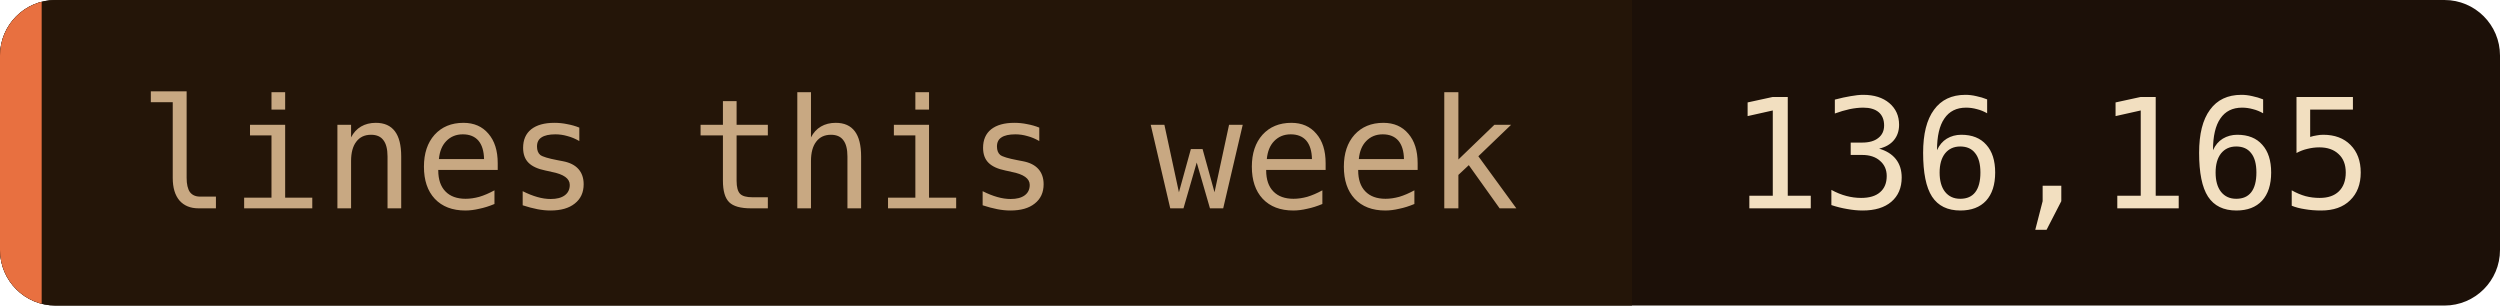
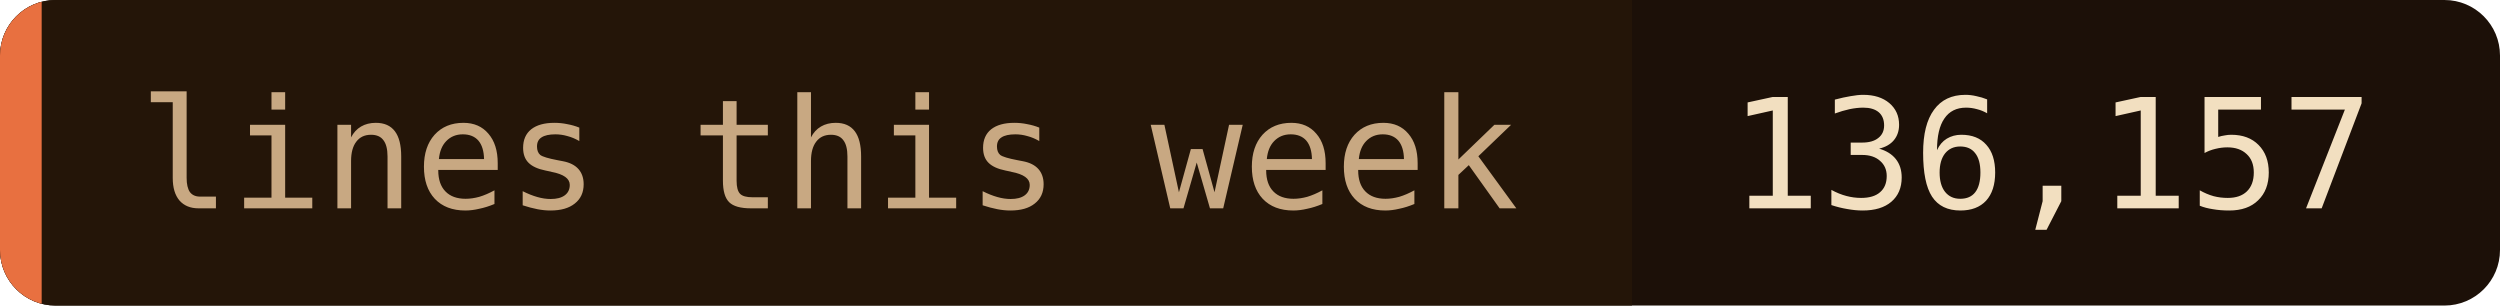
- <svg xmlns="http://www.w3.org/2000/svg" width="180" height="22" role="img" aria-label="lines this week: 136,165">
+ <svg xmlns="http://www.w3.org/2000/svg" width="180" height="22" role="img" aria-label="lines this week: 136,157">
  <clipPath id="c">
    <rect width="180" height="22" rx="4" />
  </clipPath>
  <g clip-path="url(#c)">
    <rect width="180" height="22" fill="#1c1008" />
    <rect width="117.5" height="22" fill="#241508" />
    <rect width="3" height="22" fill="#e87040" />
  </g>
  <g font-family="'JetBrains Mono', 'Fira Code', ui-monospace, SFMono-Regular, Menlo, monospace" font-size="11">
    <text x="10" y="15" fill="#c8a882">lines this week</text>
-     <text x="124.5" y="15" fill="#f2dfc0">136,165</text>
+     <text x="124.5" y="15" fill="#f2dfc0">136,157</text>
  </g>
</svg>
